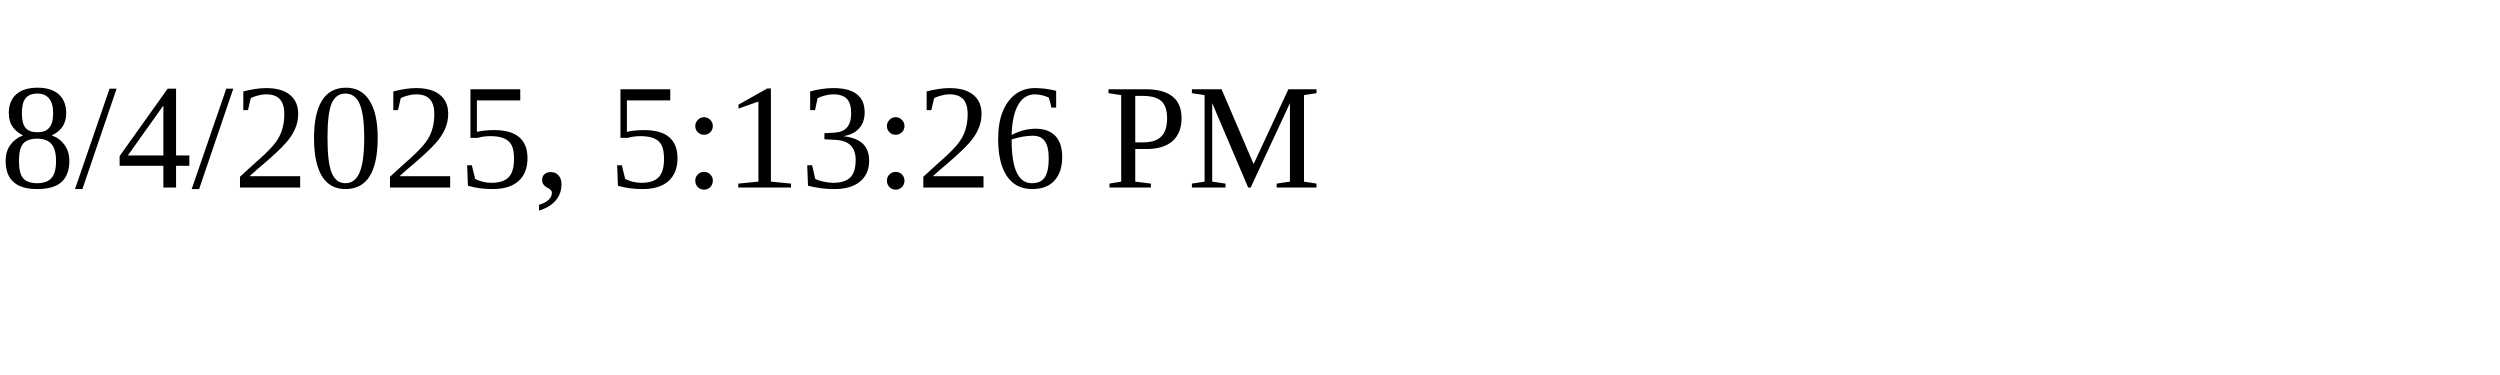
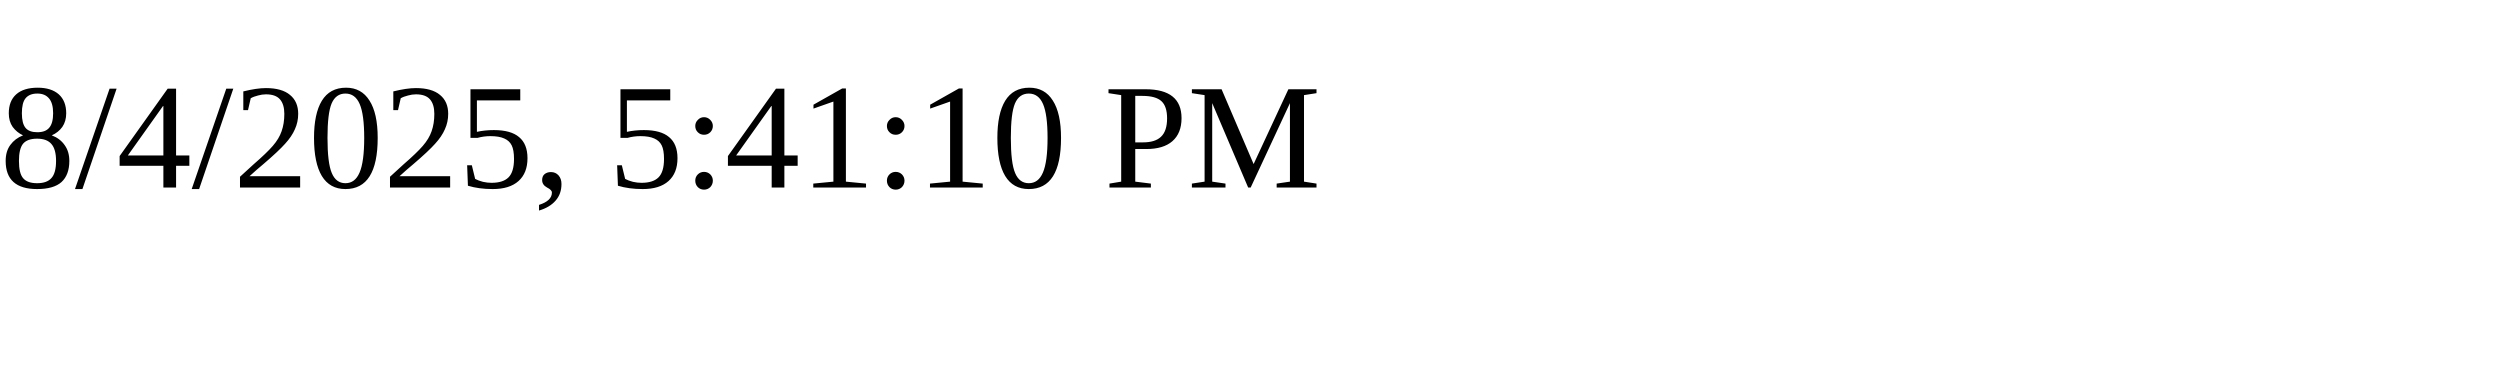
<svg xmlns="http://www.w3.org/2000/svg" height="30" width="200">
-   <text x="0" y="15">8/4/2025, 5:13:26 PM</text>
+   <text x="0" y="15">8/4/2025, 5:41:10 PM</text>
</svg>
